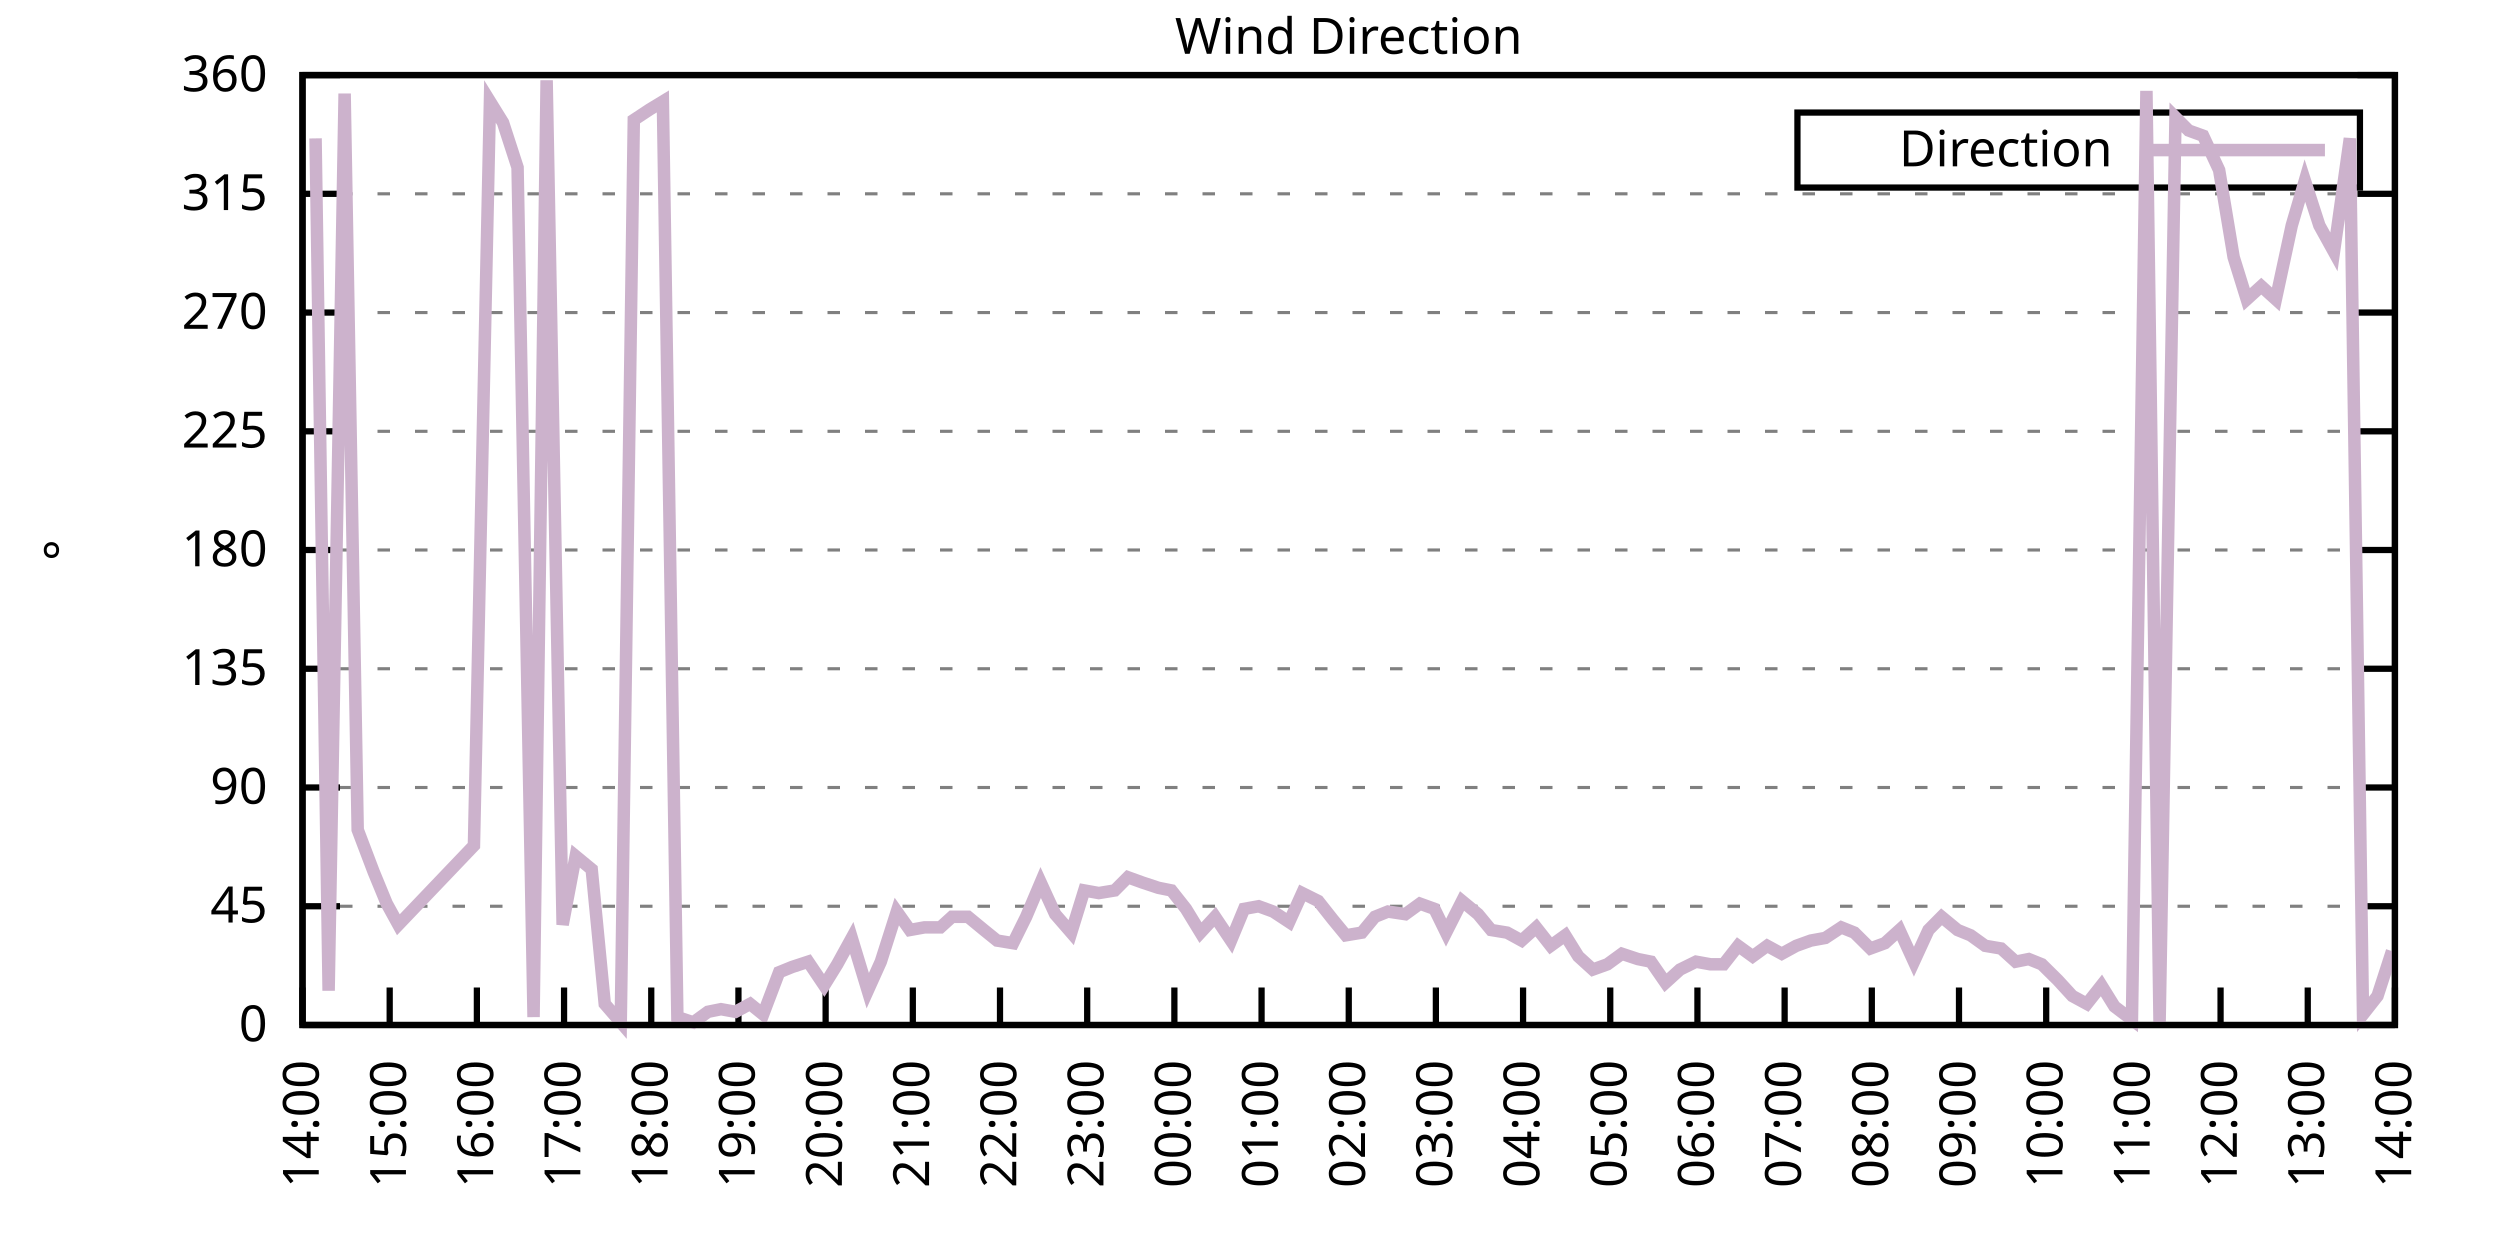
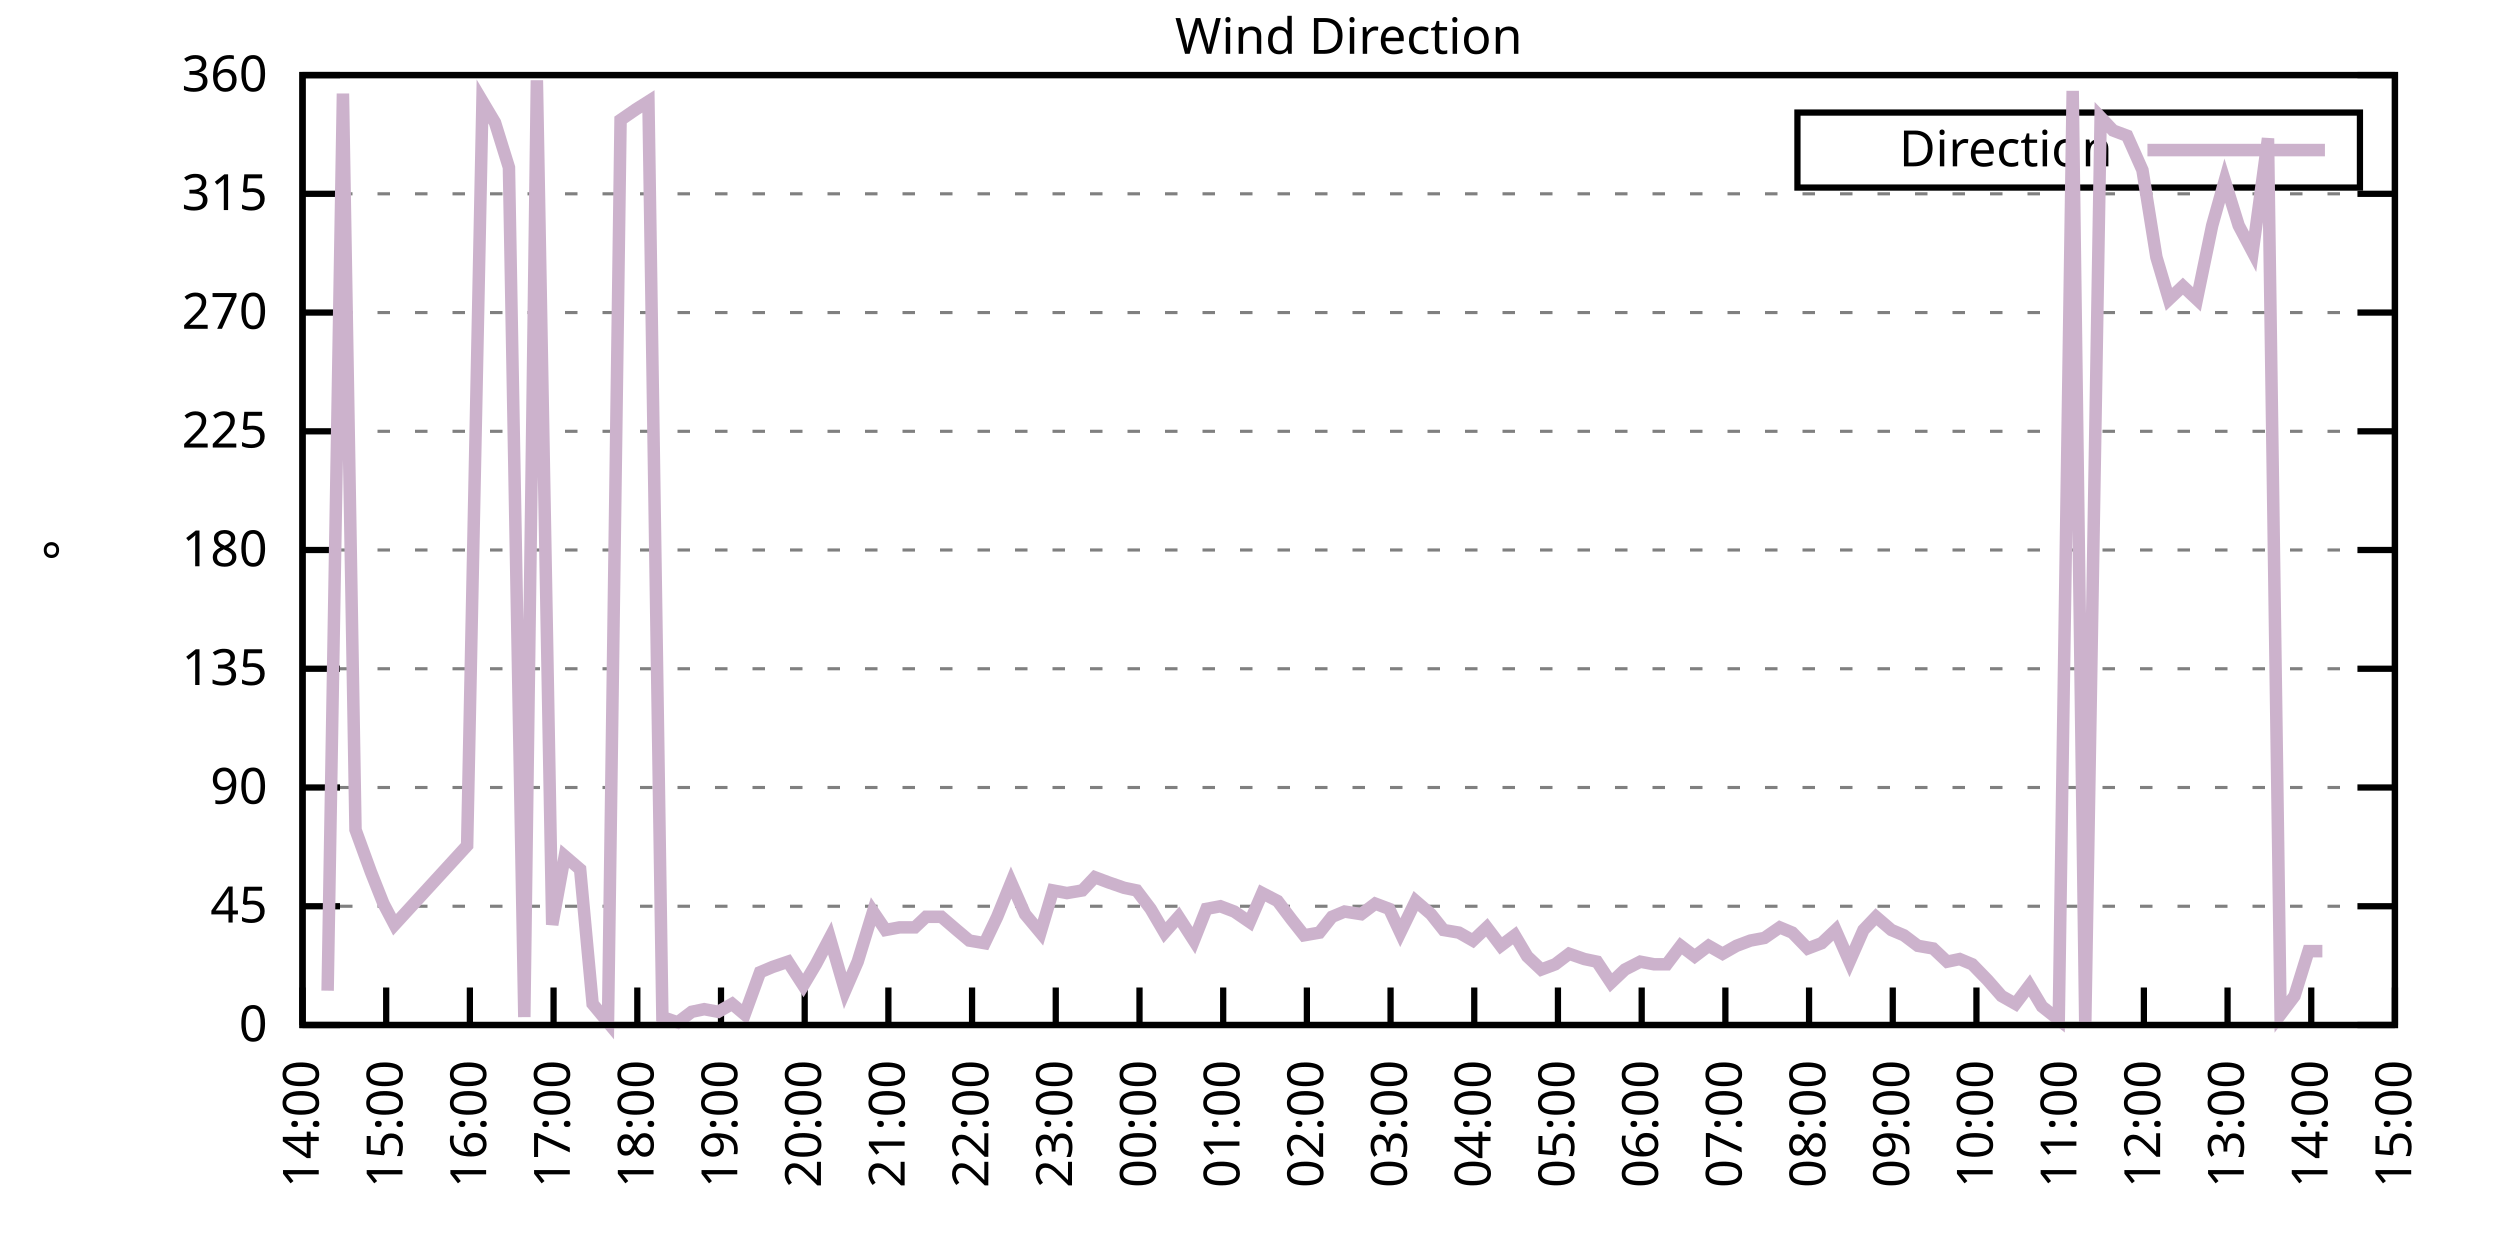
<svg xmlns="http://www.w3.org/2000/svg" xmlns:xlink="http://www.w3.org/1999/xlink" width="400" height="200" viewBox="0 0 400 200">
  <g id="gnuplot_canvas">
    <rect x="0" y="0" width="400" height="200" fill="none" />
    <defs>
      <circle id="gpDot" r="0.5" stroke-width="0.5" stroke="currentColor" />
      <path id="gpPt0" stroke-width="0.333" stroke="currentColor" d="M-1,0 h2 M0,-1 v2" />
      <path id="gpPt1" stroke-width="0.333" stroke="currentColor" d="M-1,-1 L1,1 M1,-1 L-1,1" />
      <path id="gpPt2" stroke-width="0.333" stroke="currentColor" d="M-1,0 L1,0 M0,-1 L0,1 M-1,-1 L1,1 M-1,1 L1,-1" />
      <rect id="gpPt3" stroke-width="0.333" stroke="currentColor" x="-1" y="-1" width="2" height="2" />
      <rect id="gpPt4" stroke-width="0.333" stroke="currentColor" fill="currentColor" x="-1" y="-1" width="2" height="2" />
      <circle id="gpPt5" stroke-width="0.333" stroke="currentColor" cx="0" cy="0" r="1" />
      <use xlink:href="#gpPt5" id="gpPt6" fill="currentColor" stroke="none" />
      <path id="gpPt7" stroke-width="0.333" stroke="currentColor" d="M0,-1.33 L-1.33,0.67 L1.33,0.67 z" />
      <use xlink:href="#gpPt7" id="gpPt8" fill="currentColor" stroke="none" />
      <use xlink:href="#gpPt7" id="gpPt9" stroke="currentColor" transform="rotate(180)" />
      <use xlink:href="#gpPt9" id="gpPt10" fill="currentColor" stroke="none" />
      <use xlink:href="#gpPt3" id="gpPt11" stroke="currentColor" transform="rotate(45)" />
      <use xlink:href="#gpPt11" id="gpPt12" fill="currentColor" stroke="none" />
      <path id="gpPt13" stroke-width="0.333" stroke="currentColor" d="M0,1.330 L1.265,0.411 L0.782,-1.067 L-0.782,-1.076 L-1.265,0.411 z" />
      <use xlink:href="#gpPt13" id="gpPt14" fill="currentColor" stroke="none" />
      <filter id="textbox" filterUnits="objectBoundingBox" x="0" y="0" height="1" width="1">
        <feFlood flood-color="white" flood-opacity="1" result="bgnd" />
        <feComposite in="SourceGraphic" in2="bgnd" operator="atop" />
      </filter>
      <filter id="greybox" filterUnits="objectBoundingBox" x="0" y="0" height="1" width="1">
        <feFlood flood-color="lightgrey" flood-opacity="1" result="grey" />
        <feComposite in="SourceGraphic" in2="grey" operator="atop" />
      </filter>
    </defs>
    <g fill="none" color="white" stroke="currentColor" stroke-width="1.00" stroke-linecap="butt" stroke-linejoin="miter">
</g>
    <g fill="none" color="black" stroke="currentColor" stroke-width="1.00" stroke-linecap="butt" stroke-linejoin="miter">
      <g stroke="none" shape-rendering="crispEdges">
        <polygon fill="rgb(255, 255, 255)" points="48.40,164.00 383.18,164.00 383.18,12.02 48.40,12.02 " />
      </g>
    </g>
    <g fill="none" color="black" stroke="currentColor" stroke-width="1.00" stroke-linecap="butt" stroke-linejoin="miter">
</g>
    <g fill="none" color="black" stroke="black" stroke-width="0.50" stroke-linecap="butt" stroke-linejoin="miter">
</g>
    <g fill="none" color="gray" stroke="currentColor" stroke-width="0.50" stroke-linecap="butt" stroke-linejoin="miter">
      <path stroke="gray" stroke-dasharray="2,4" class="gridline" d="M48.40,164.00 L383.19,164.00  " />
    </g>
    <g fill="none" color="gray" stroke="gray" stroke-width="1.00" stroke-linecap="butt" stroke-linejoin="miter">
</g>
    <g fill="none" color="black" stroke="currentColor" stroke-width="1.00" stroke-linecap="butt" stroke-linejoin="miter">
      <path stroke="black" d="M48.40,164.00 L54.40,164.00 M383.19,164.00 L377.19,164.00  " />
      <g transform="translate(42.80,166.60)" stroke="none" fill="black" font-family="Sans" font-size="8.00" text-anchor="end">
        <text>
          <tspan font-family="Sans"> 0</tspan>
        </text>
      </g>
    </g>
    <g fill="none" color="black" stroke="currentColor" stroke-width="1.00" stroke-linecap="butt" stroke-linejoin="miter">
</g>
    <g fill="none" color="black" stroke="black" stroke-width="0.50" stroke-linecap="butt" stroke-linejoin="miter">
</g>
    <g fill="none" color="gray" stroke="currentColor" stroke-width="0.50" stroke-linecap="butt" stroke-linejoin="miter">
      <path stroke="gray" stroke-dasharray="2,4" class="gridline" d="M48.40,145.00 L383.19,145.00  " />
    </g>
    <g fill="none" color="gray" stroke="gray" stroke-width="1.00" stroke-linecap="butt" stroke-linejoin="miter">
</g>
    <g fill="none" color="black" stroke="currentColor" stroke-width="1.00" stroke-linecap="butt" stroke-linejoin="miter">
      <path stroke="black" d="M48.40,145.00 L54.40,145.00 M383.19,145.00 L377.19,145.00  " />
      <g transform="translate(42.80,147.60)" stroke="none" fill="black" font-family="Sans" font-size="8.00" text-anchor="end">
        <text>
          <tspan font-family="Sans"> 45</tspan>
        </text>
      </g>
    </g>
    <g fill="none" color="black" stroke="currentColor" stroke-width="1.00" stroke-linecap="butt" stroke-linejoin="miter">
</g>
    <g fill="none" color="black" stroke="black" stroke-width="0.50" stroke-linecap="butt" stroke-linejoin="miter">
</g>
    <g fill="none" color="gray" stroke="currentColor" stroke-width="0.50" stroke-linecap="butt" stroke-linejoin="miter">
      <path stroke="gray" stroke-dasharray="2,4" class="gridline" d="M48.40,126.00 L383.19,126.00  " />
    </g>
    <g fill="none" color="gray" stroke="gray" stroke-width="1.00" stroke-linecap="butt" stroke-linejoin="miter">
</g>
    <g fill="none" color="black" stroke="currentColor" stroke-width="1.00" stroke-linecap="butt" stroke-linejoin="miter">
      <path stroke="black" d="M48.40,126.00 L54.40,126.00 M383.19,126.00 L377.19,126.00  " />
      <g transform="translate(42.80,128.60)" stroke="none" fill="black" font-family="Sans" font-size="8.00" text-anchor="end">
        <text>
          <tspan font-family="Sans"> 90</tspan>
        </text>
      </g>
    </g>
    <g fill="none" color="black" stroke="currentColor" stroke-width="1.00" stroke-linecap="butt" stroke-linejoin="miter">
</g>
    <g fill="none" color="black" stroke="black" stroke-width="0.50" stroke-linecap="butt" stroke-linejoin="miter">
</g>
    <g fill="none" color="gray" stroke="currentColor" stroke-width="0.50" stroke-linecap="butt" stroke-linejoin="miter">
      <path stroke="gray" stroke-dasharray="2,4" class="gridline" d="M48.40,107.00 L383.19,107.00  " />
    </g>
    <g fill="none" color="gray" stroke="gray" stroke-width="1.00" stroke-linecap="butt" stroke-linejoin="miter">
</g>
    <g fill="none" color="black" stroke="currentColor" stroke-width="1.00" stroke-linecap="butt" stroke-linejoin="miter">
      <path stroke="black" d="M48.40,107.00 L54.40,107.00 M383.19,107.00 L377.19,107.00  " />
      <g transform="translate(42.80,109.60)" stroke="none" fill="black" font-family="Sans" font-size="8.00" text-anchor="end">
        <text>
          <tspan font-family="Sans"> 135</tspan>
        </text>
      </g>
    </g>
    <g fill="none" color="black" stroke="currentColor" stroke-width="1.00" stroke-linecap="butt" stroke-linejoin="miter">
</g>
    <g fill="none" color="black" stroke="black" stroke-width="0.50" stroke-linecap="butt" stroke-linejoin="miter">
</g>
    <g fill="none" color="gray" stroke="currentColor" stroke-width="0.50" stroke-linecap="butt" stroke-linejoin="miter">
      <path stroke="gray" stroke-dasharray="2,4" class="gridline" d="M48.40,88.00 L383.19,88.00  " />
    </g>
    <g fill="none" color="gray" stroke="gray" stroke-width="1.00" stroke-linecap="butt" stroke-linejoin="miter">
</g>
    <g fill="none" color="black" stroke="currentColor" stroke-width="1.00" stroke-linecap="butt" stroke-linejoin="miter">
      <path stroke="black" d="M48.40,88.00 L54.40,88.00 M383.19,88.00 L377.19,88.00  " />
      <g transform="translate(42.80,90.60)" stroke="none" fill="black" font-family="Sans" font-size="8.00" text-anchor="end">
        <text>
          <tspan font-family="Sans"> 180</tspan>
        </text>
      </g>
    </g>
    <g fill="none" color="black" stroke="currentColor" stroke-width="1.00" stroke-linecap="butt" stroke-linejoin="miter">
</g>
    <g fill="none" color="black" stroke="black" stroke-width="0.50" stroke-linecap="butt" stroke-linejoin="miter">
</g>
    <g fill="none" color="gray" stroke="currentColor" stroke-width="0.50" stroke-linecap="butt" stroke-linejoin="miter">
      <path stroke="gray" stroke-dasharray="2,4" class="gridline" d="M48.40,69.01 L383.19,69.01  " />
    </g>
    <g fill="none" color="gray" stroke="gray" stroke-width="1.00" stroke-linecap="butt" stroke-linejoin="miter">
</g>
    <g fill="none" color="black" stroke="currentColor" stroke-width="1.00" stroke-linecap="butt" stroke-linejoin="miter">
      <path stroke="black" d="M48.40,69.01 L54.40,69.01 M383.19,69.01 L377.19,69.01  " />
      <g transform="translate(42.80,71.61)" stroke="none" fill="black" font-family="Sans" font-size="8.00" text-anchor="end">
        <text>
          <tspan font-family="Sans"> 225</tspan>
        </text>
      </g>
    </g>
    <g fill="none" color="black" stroke="currentColor" stroke-width="1.00" stroke-linecap="butt" stroke-linejoin="miter">
</g>
    <g fill="none" color="black" stroke="black" stroke-width="0.50" stroke-linecap="butt" stroke-linejoin="miter">
</g>
    <g fill="none" color="gray" stroke="currentColor" stroke-width="0.50" stroke-linecap="butt" stroke-linejoin="miter">
      <path stroke="gray" stroke-dasharray="2,4" class="gridline" d="M48.40,50.01 L383.19,50.01  " />
    </g>
    <g fill="none" color="gray" stroke="gray" stroke-width="1.00" stroke-linecap="butt" stroke-linejoin="miter">
</g>
    <g fill="none" color="black" stroke="currentColor" stroke-width="1.00" stroke-linecap="butt" stroke-linejoin="miter">
      <path stroke="black" d="M48.40,50.01 L54.40,50.01 M383.19,50.01 L377.19,50.01  " />
      <g transform="translate(42.80,52.61)" stroke="none" fill="black" font-family="Sans" font-size="8.00" text-anchor="end">
        <text>
          <tspan font-family="Sans"> 270</tspan>
        </text>
      </g>
    </g>
    <g fill="none" color="black" stroke="currentColor" stroke-width="1.00" stroke-linecap="butt" stroke-linejoin="miter">
</g>
    <g fill="none" color="black" stroke="black" stroke-width="0.50" stroke-linecap="butt" stroke-linejoin="miter">
</g>
    <g fill="none" color="gray" stroke="currentColor" stroke-width="0.50" stroke-linecap="butt" stroke-linejoin="miter">
      <path stroke="gray" stroke-dasharray="2,4" class="gridline" d="M48.40,31.01 L383.19,31.01  " />
    </g>
    <g fill="none" color="gray" stroke="gray" stroke-width="1.00" stroke-linecap="butt" stroke-linejoin="miter">
</g>
    <g fill="none" color="black" stroke="currentColor" stroke-width="1.00" stroke-linecap="butt" stroke-linejoin="miter">
      <path stroke="black" d="M48.40,31.01 L54.40,31.01 M383.19,31.01 L377.19,31.01  " />
      <g transform="translate(42.80,33.61)" stroke="none" fill="black" font-family="Sans" font-size="8.00" text-anchor="end">
        <text>
          <tspan font-family="Sans"> 315</tspan>
        </text>
      </g>
    </g>
    <g fill="none" color="black" stroke="currentColor" stroke-width="1.00" stroke-linecap="butt" stroke-linejoin="miter">
</g>
    <g fill="none" color="black" stroke="black" stroke-width="0.50" stroke-linecap="butt" stroke-linejoin="miter">
</g>
    <g fill="none" color="gray" stroke="currentColor" stroke-width="0.50" stroke-linecap="butt" stroke-linejoin="miter">
      <path stroke="gray" stroke-dasharray="2,4" class="gridline" d="M48.40,12.01 L383.19,12.01  " />
    </g>
    <g fill="none" color="gray" stroke="gray" stroke-width="1.00" stroke-linecap="butt" stroke-linejoin="miter">
</g>
    <g fill="none" color="black" stroke="currentColor" stroke-width="1.00" stroke-linecap="butt" stroke-linejoin="miter">
      <path stroke="black" d="M48.40,12.01 L54.40,12.01 M383.19,12.01 L377.19,12.01  " />
      <g transform="translate(42.80,14.61)" stroke="none" fill="black" font-family="Sans" font-size="8.00" text-anchor="end">
        <text>
          <tspan font-family="Sans"> 360</tspan>
        </text>
      </g>
    </g>
    <g fill="none" color="black" stroke="currentColor" stroke-width="1.00" stroke-linecap="butt" stroke-linejoin="miter">
      <path stroke="black" d="M48.40,164.00 L48.40,158.00  " />
      <g transform="translate(51.00,169.60) rotate(270.00)" stroke="none" fill="black" font-family="Sans" font-size="8.00" text-anchor="end">
        <text>
          <tspan font-family="Sans">14:00</tspan>
        </text>
      </g>
    </g>
    <g fill="none" color="black" stroke="currentColor" stroke-width="1.00" stroke-linecap="butt" stroke-linejoin="miter">
-       <path stroke="black" d="M62.35,164.00 L62.35,158.00  " />
-       <g transform="translate(64.95,169.60) rotate(270.00)" stroke="none" fill="black" font-family="Sans" font-size="8.00" text-anchor="end">
+       <path stroke="black" d="M61.79,164.00 L61.79,158.00  " />
+       <g transform="translate(64.39,169.60) rotate(270.00)" stroke="none" fill="black" font-family="Sans" font-size="8.00" text-anchor="end">
        <text>
          <tspan font-family="Sans">15:00</tspan>
        </text>
      </g>
    </g>
    <g fill="none" color="black" stroke="currentColor" stroke-width="1.00" stroke-linecap="butt" stroke-linejoin="miter">
-       <path stroke="black" d="M76.30,164.00 L76.30,158.00  " />
-       <g transform="translate(78.90,169.60) rotate(270.00)" stroke="none" fill="black" font-family="Sans" font-size="8.00" text-anchor="end">
+       <path stroke="black" d="M75.18,164.00 L75.18,158.00  " />
+       <g transform="translate(77.78,169.60) rotate(270.00)" stroke="none" fill="black" font-family="Sans" font-size="8.00" text-anchor="end">
        <text>
          <tspan font-family="Sans">16:00</tspan>
        </text>
      </g>
    </g>
    <g fill="none" color="black" stroke="currentColor" stroke-width="1.00" stroke-linecap="butt" stroke-linejoin="miter">
-       <path stroke="black" d="M90.25,164.00 L90.25,158.00  " />
-       <g transform="translate(92.85,169.60) rotate(270.00)" stroke="none" fill="black" font-family="Sans" font-size="8.00" text-anchor="end">
+       <path stroke="black" d="M88.57,164.00 L88.57,158.00  " />
+       <g transform="translate(91.17,169.60) rotate(270.00)" stroke="none" fill="black" font-family="Sans" font-size="8.00" text-anchor="end">
        <text>
          <tspan font-family="Sans">17:00</tspan>
        </text>
      </g>
    </g>
    <g fill="none" color="black" stroke="currentColor" stroke-width="1.00" stroke-linecap="butt" stroke-linejoin="miter">
-       <path stroke="black" d="M104.20,164.00 L104.20,158.00  " />
-       <g transform="translate(106.80,169.60) rotate(270.00)" stroke="none" fill="black" font-family="Sans" font-size="8.00" text-anchor="end">
+       <path stroke="black" d="M101.97,164.00 L101.97,158.00  " />
+       <g transform="translate(104.57,169.60) rotate(270.00)" stroke="none" fill="black" font-family="Sans" font-size="8.00" text-anchor="end">
        <text>
          <tspan font-family="Sans">18:00</tspan>
        </text>
      </g>
    </g>
    <g fill="none" color="black" stroke="currentColor" stroke-width="1.00" stroke-linecap="butt" stroke-linejoin="miter">
-       <path stroke="black" d="M118.15,164.00 L118.15,158.00  " />
-       <g transform="translate(120.75,169.60) rotate(270.00)" stroke="none" fill="black" font-family="Sans" font-size="8.00" text-anchor="end">
+       <path stroke="black" d="M115.36,164.00 L115.36,158.00  " />
+       <g transform="translate(117.96,169.60) rotate(270.00)" stroke="none" fill="black" font-family="Sans" font-size="8.00" text-anchor="end">
        <text>
          <tspan font-family="Sans">19:00</tspan>
        </text>
      </g>
    </g>
    <g fill="none" color="black" stroke="currentColor" stroke-width="1.00" stroke-linecap="butt" stroke-linejoin="miter">
-       <path stroke="black" d="M132.10,164.00 L132.10,158.00  " />
-       <g transform="translate(134.70,169.60) rotate(270.00)" stroke="none" fill="black" font-family="Sans" font-size="8.00" text-anchor="end">
+       <path stroke="black" d="M128.75,164.00 L128.75,158.00  " />
+       <g transform="translate(131.35,169.60) rotate(270.00)" stroke="none" fill="black" font-family="Sans" font-size="8.00" text-anchor="end">
        <text>
          <tspan font-family="Sans">20:00</tspan>
        </text>
      </g>
    </g>
    <g fill="none" color="black" stroke="currentColor" stroke-width="1.00" stroke-linecap="butt" stroke-linejoin="miter">
-       <path stroke="black" d="M146.05,164.00 L146.05,158.00  " />
-       <g transform="translate(148.65,169.60) rotate(270.00)" stroke="none" fill="black" font-family="Sans" font-size="8.00" text-anchor="end">
+       <path stroke="black" d="M142.14,164.00 L142.14,158.00  " />
+       <g transform="translate(144.74,169.60) rotate(270.00)" stroke="none" fill="black" font-family="Sans" font-size="8.00" text-anchor="end">
        <text>
          <tspan font-family="Sans">21:00</tspan>
        </text>
      </g>
    </g>
    <g fill="none" color="black" stroke="currentColor" stroke-width="1.00" stroke-linecap="butt" stroke-linejoin="miter">
-       <path stroke="black" d="M160.00,164.00 L160.00,158.00  " />
-       <g transform="translate(162.60,169.60) rotate(270.00)" stroke="none" fill="black" font-family="Sans" font-size="8.00" text-anchor="end">
+       <path stroke="black" d="M155.53,164.00 L155.53,158.00  " />
+       <g transform="translate(158.13,169.60) rotate(270.00)" stroke="none" fill="black" font-family="Sans" font-size="8.00" text-anchor="end">
        <text>
          <tspan font-family="Sans">22:00</tspan>
        </text>
      </g>
    </g>
    <g fill="none" color="black" stroke="currentColor" stroke-width="1.00" stroke-linecap="butt" stroke-linejoin="miter">
-       <path stroke="black" d="M173.95,164.00 L173.95,158.00  " />
-       <g transform="translate(176.55,169.60) rotate(270.00)" stroke="none" fill="black" font-family="Sans" font-size="8.00" text-anchor="end">
+       <path stroke="black" d="M168.92,164.00 L168.92,158.00  " />
+       <g transform="translate(171.52,169.60) rotate(270.00)" stroke="none" fill="black" font-family="Sans" font-size="8.00" text-anchor="end">
        <text>
          <tspan font-family="Sans">23:00</tspan>
        </text>
      </g>
    </g>
    <g fill="none" color="black" stroke="currentColor" stroke-width="1.00" stroke-linecap="butt" stroke-linejoin="miter">
-       <path stroke="black" d="M187.90,164.00 L187.90,158.00  " />
-       <g transform="translate(190.50,169.60) rotate(270.00)" stroke="none" fill="black" font-family="Sans" font-size="8.00" text-anchor="end">
+       <path stroke="black" d="M182.32,164.00 L182.32,158.00  " />
+       <g transform="translate(184.92,169.60) rotate(270.00)" stroke="none" fill="black" font-family="Sans" font-size="8.00" text-anchor="end">
        <text>
          <tspan font-family="Sans">00:00</tspan>
        </text>
      </g>
    </g>
    <g fill="none" color="black" stroke="currentColor" stroke-width="1.00" stroke-linecap="butt" stroke-linejoin="miter">
-       <path stroke="black" d="M201.85,164.00 L201.85,158.00  " />
-       <g transform="translate(204.45,169.60) rotate(270.00)" stroke="none" fill="black" font-family="Sans" font-size="8.00" text-anchor="end">
+       <path stroke="black" d="M195.71,164.00 L195.71,158.00  " />
+       <g transform="translate(198.31,169.60) rotate(270.00)" stroke="none" fill="black" font-family="Sans" font-size="8.00" text-anchor="end">
        <text>
          <tspan font-family="Sans">01:00</tspan>
        </text>
      </g>
    </g>
    <g fill="none" color="black" stroke="currentColor" stroke-width="1.00" stroke-linecap="butt" stroke-linejoin="miter">
-       <path stroke="black" d="M215.80,164.00 L215.80,158.00  " />
-       <g transform="translate(218.40,169.60) rotate(270.00)" stroke="none" fill="black" font-family="Sans" font-size="8.00" text-anchor="end">
+       <path stroke="black" d="M209.10,164.00 L209.10,158.00  " />
+       <g transform="translate(211.70,169.60) rotate(270.00)" stroke="none" fill="black" font-family="Sans" font-size="8.00" text-anchor="end">
        <text>
          <tspan font-family="Sans">02:00</tspan>
        </text>
      </g>
    </g>
    <g fill="none" color="black" stroke="currentColor" stroke-width="1.00" stroke-linecap="butt" stroke-linejoin="miter">
-       <path stroke="black" d="M229.74,164.00 L229.74,158.00  " />
-       <g transform="translate(232.34,169.60) rotate(270.00)" stroke="none" fill="black" font-family="Sans" font-size="8.00" text-anchor="end">
+       <path stroke="black" d="M222.49,164.00 L222.49,158.00  " />
+       <g transform="translate(225.09,169.60) rotate(270.00)" stroke="none" fill="black" font-family="Sans" font-size="8.00" text-anchor="end">
        <text>
          <tspan font-family="Sans">03:00</tspan>
        </text>
      </g>
    </g>
    <g fill="none" color="black" stroke="currentColor" stroke-width="1.00" stroke-linecap="butt" stroke-linejoin="miter">
-       <path stroke="black" d="M243.69,164.00 L243.69,158.00  " />
-       <g transform="translate(246.29,169.60) rotate(270.00)" stroke="none" fill="black" font-family="Sans" font-size="8.00" text-anchor="end">
+       <path stroke="black" d="M235.88,164.00 L235.88,158.00  " />
+       <g transform="translate(238.48,169.60) rotate(270.00)" stroke="none" fill="black" font-family="Sans" font-size="8.00" text-anchor="end">
        <text>
          <tspan font-family="Sans">04:00</tspan>
        </text>
      </g>
    </g>
    <g fill="none" color="black" stroke="currentColor" stroke-width="1.00" stroke-linecap="butt" stroke-linejoin="miter">
-       <path stroke="black" d="M257.64,164.00 L257.64,158.00  " />
-       <g transform="translate(260.24,169.60) rotate(270.00)" stroke="none" fill="black" font-family="Sans" font-size="8.00" text-anchor="end">
+       <path stroke="black" d="M249.27,164.00 L249.27,158.00  " />
+       <g transform="translate(251.87,169.60) rotate(270.00)" stroke="none" fill="black" font-family="Sans" font-size="8.00" text-anchor="end">
        <text>
          <tspan font-family="Sans">05:00</tspan>
        </text>
      </g>
    </g>
    <g fill="none" color="black" stroke="currentColor" stroke-width="1.00" stroke-linecap="butt" stroke-linejoin="miter">
-       <path stroke="black" d="M271.59,164.00 L271.59,158.00  " />
-       <g transform="translate(274.19,169.60) rotate(270.00)" stroke="none" fill="black" font-family="Sans" font-size="8.00" text-anchor="end">
+       <path stroke="black" d="M262.67,164.00 L262.67,158.00  " />
+       <g transform="translate(265.27,169.60) rotate(270.00)" stroke="none" fill="black" font-family="Sans" font-size="8.00" text-anchor="end">
        <text>
          <tspan font-family="Sans">06:00</tspan>
        </text>
      </g>
    </g>
    <g fill="none" color="black" stroke="currentColor" stroke-width="1.00" stroke-linecap="butt" stroke-linejoin="miter">
-       <path stroke="black" d="M285.54,164.00 L285.54,158.00  " />
-       <g transform="translate(288.14,169.60) rotate(270.00)" stroke="none" fill="black" font-family="Sans" font-size="8.00" text-anchor="end">
+       <path stroke="black" d="M276.06,164.00 L276.06,158.00  " />
+       <g transform="translate(278.66,169.60) rotate(270.00)" stroke="none" fill="black" font-family="Sans" font-size="8.00" text-anchor="end">
        <text>
          <tspan font-family="Sans">07:00</tspan>
        </text>
      </g>
    </g>
    <g fill="none" color="black" stroke="currentColor" stroke-width="1.00" stroke-linecap="butt" stroke-linejoin="miter">
-       <path stroke="black" d="M299.49,164.00 L299.49,158.00  " />
-       <g transform="translate(302.09,169.60) rotate(270.00)" stroke="none" fill="black" font-family="Sans" font-size="8.00" text-anchor="end">
+       <path stroke="black" d="M289.45,164.00 L289.45,158.00  " />
+       <g transform="translate(292.05,169.60) rotate(270.00)" stroke="none" fill="black" font-family="Sans" font-size="8.00" text-anchor="end">
        <text>
          <tspan font-family="Sans">08:00</tspan>
        </text>
      </g>
    </g>
    <g fill="none" color="black" stroke="currentColor" stroke-width="1.00" stroke-linecap="butt" stroke-linejoin="miter">
-       <path stroke="black" d="M313.44,164.00 L313.44,158.00  " />
-       <g transform="translate(316.04,169.60) rotate(270.00)" stroke="none" fill="black" font-family="Sans" font-size="8.00" text-anchor="end">
+       <path stroke="black" d="M302.84,164.00 L302.84,158.00  " />
+       <g transform="translate(305.44,169.60) rotate(270.00)" stroke="none" fill="black" font-family="Sans" font-size="8.00" text-anchor="end">
        <text>
          <tspan font-family="Sans">09:00</tspan>
        </text>
      </g>
    </g>
    <g fill="none" color="black" stroke="currentColor" stroke-width="1.00" stroke-linecap="butt" stroke-linejoin="miter">
-       <path stroke="black" d="M327.39,164.00 L327.39,158.00  " />
-       <g transform="translate(329.99,169.60) rotate(270.00)" stroke="none" fill="black" font-family="Sans" font-size="8.00" text-anchor="end">
+       <path stroke="black" d="M316.23,164.00 L316.23,158.00  " />
+       <g transform="translate(318.83,169.60) rotate(270.00)" stroke="none" fill="black" font-family="Sans" font-size="8.00" text-anchor="end">
        <text>
          <tspan font-family="Sans">10:00</tspan>
        </text>
      </g>
    </g>
    <g fill="none" color="black" stroke="currentColor" stroke-width="1.00" stroke-linecap="butt" stroke-linejoin="miter">
-       <path stroke="black" d="M341.34,164.00 L341.34,158.00  " />
-       <g transform="translate(343.94,169.60) rotate(270.00)" stroke="none" fill="black" font-family="Sans" font-size="8.00" text-anchor="end">
+       <path stroke="black" d="M329.62,164.00 L329.62,158.00  " />
+       <g transform="translate(332.22,169.60) rotate(270.00)" stroke="none" fill="black" font-family="Sans" font-size="8.00" text-anchor="end">
        <text>
          <tspan font-family="Sans">11:00</tspan>
        </text>
      </g>
    </g>
    <g fill="none" color="black" stroke="currentColor" stroke-width="1.00" stroke-linecap="butt" stroke-linejoin="miter">
-       <path stroke="black" d="M355.29,164.00 L355.29,158.00  " />
-       <g transform="translate(357.89,169.60) rotate(270.00)" stroke="none" fill="black" font-family="Sans" font-size="8.00" text-anchor="end">
+       <path stroke="black" d="M343.02,164.00 L343.02,158.00  " />
+       <g transform="translate(345.62,169.60) rotate(270.00)" stroke="none" fill="black" font-family="Sans" font-size="8.00" text-anchor="end">
        <text>
          <tspan font-family="Sans">12:00</tspan>
        </text>
      </g>
    </g>
    <g fill="none" color="black" stroke="currentColor" stroke-width="1.00" stroke-linecap="butt" stroke-linejoin="miter">
-       <path stroke="black" d="M369.24,164.00 L369.24,158.00  " />
-       <g transform="translate(371.84,169.60) rotate(270.00)" stroke="none" fill="black" font-family="Sans" font-size="8.00" text-anchor="end">
+       <path stroke="black" d="M356.41,164.00 L356.41,158.00  " />
+       <g transform="translate(359.01,169.60) rotate(270.00)" stroke="none" fill="black" font-family="Sans" font-size="8.00" text-anchor="end">
        <text>
          <tspan font-family="Sans">13:00</tspan>
+         </text>
+       </g>
+     </g>
+     <g fill="none" color="black" stroke="currentColor" stroke-width="1.00" stroke-linecap="butt" stroke-linejoin="miter">
+       <path stroke="black" d="M369.80,164.00 L369.80,158.00  " />
+       <g transform="translate(372.40,169.60) rotate(270.00)" stroke="none" fill="black" font-family="Sans" font-size="8.00" text-anchor="end">
+         <text>
+           <tspan font-family="Sans">14:00</tspan>
        </text>
      </g>
    </g>
    <g fill="none" color="black" stroke="currentColor" stroke-width="1.00" stroke-linecap="butt" stroke-linejoin="miter">
      <path stroke="black" d="M383.19,164.00 L383.19,158.00  " />
      <g transform="translate(385.79,169.60) rotate(270.00)" stroke="none" fill="black" font-family="Sans" font-size="8.00" text-anchor="end">
        <text>
-           <tspan font-family="Sans">14:00</tspan>
+           <tspan font-family="Sans">15:00</tspan>
        </text>
      </g>
    </g>
    <g fill="none" color="black" stroke="currentColor" stroke-width="1.00" stroke-linecap="butt" stroke-linejoin="miter">
</g>
    <g fill="none" color="black" stroke="currentColor" stroke-width="1.00" stroke-linecap="butt" stroke-linejoin="miter">
      <path stroke="black" d="M48.40,12.01 L48.40,164.00 L383.19,164.00 L383.19,12.01 L48.40,12.01 Z  " />
    </g>
    <g fill="none" color="black" stroke="currentColor" stroke-width="1.00" stroke-linecap="butt" stroke-linejoin="miter">
</g>
    <g fill="none" color="black" stroke="currentColor" stroke-width="1.00" stroke-linecap="butt" stroke-linejoin="miter">
      <path stroke="black" d="M287.59,30.01 L287.59,18.01 L377.59,18.01 L377.59,30.01 L287.59,30.01 Z  " />
    </g>
    <g id="Wind_direction_plot_1">
      <g fill="none" color="white" stroke="black" stroke-width="2.00" stroke-linecap="butt" stroke-linejoin="miter">
</g>
      <g fill="none" color="black" stroke="currentColor" stroke-width="2.00" stroke-linecap="butt" stroke-linejoin="miter">
        <g transform="translate(337.99,26.61)" stroke="none" fill="black" font-family="Sans" font-size="8.00" text-anchor="end">
          <text>
            <tspan font-family="Sans">Direction</tspan>
          </text>
        </g>
      </g>
      <g fill="none" color="black" stroke="currentColor" stroke-width="2.00" stroke-linecap="butt" stroke-linejoin="miter">
-         <path stroke="rgb(204, 178, 204)" d="M343.59,24.01 L371.99,24.01 M50.49,22.14 L52.58,158.51 L55.14,14.97 L57.23,132.76 L59.79,139.51 L61.88,144.58   L63.74,147.96 L75.83,135.29 L78.39,16.23 L80.48,19.61 L82.81,26.79 L85.37,162.73 L87.46,12.85 L90.02,147.96   L92.11,136.98 L94.67,139.09 L96.76,160.62 L99.32,163.58 L101.41,19.19 L103.97,17.50 L106.06,16.23 L108.38,162.73   L110.94,163.58 L113.27,161.89 L115.36,161.47 L117.68,161.89 L120.01,160.62 L122.10,162.31 L124.66,155.56 L126.75,154.71   L129.31,153.87 L131.87,157.67 L133.96,154.29 L136.28,150.07 L138.84,158.51 L140.93,153.87 L143.49,145.85 L145.58,148.80   L147.91,148.38 L150.46,148.38 L152.32,146.69 L154.88,146.69 L157.44,148.80 L159.53,150.49 L162.09,150.91 L164.18,146.69   L166.51,141.20 L168.83,146.27 L171.39,149.22 L173.48,142.47 L175.81,142.89 L178.36,142.47 L180.46,140.36 L182.78,141.20   L185.34,142.05 L187.43,142.47 L189.76,145.42 L192.08,149.22 L194.41,146.69 L196.96,150.49 L199.06,145.42 L201.38,145.00   L203.71,145.85 L206.26,147.53 L208.36,142.89 L210.91,144.16 L213.24,147.11 L215.33,149.65 L217.89,149.22 L219.98,146.69   L222.07,145.85 L224.86,146.27 L227.19,144.58 L229.51,145.42 L231.37,149.22 L233.93,144.16 L236.49,146.27 L238.58,148.80   L241.14,149.22 L243.46,150.49 L245.79,148.38 L248.11,151.33 L250.44,149.65 L252.53,153.02 L254.85,155.13 L257.18,154.29   L259.50,152.60 L262.06,153.45 L264.15,153.87 L266.48,157.24 L268.80,155.13 L271.36,153.87 L273.69,154.29 L275.78,154.29   L278.10,151.33 L280.43,153.02 L282.75,151.33 L285.08,152.60 L287.40,151.33 L289.73,150.49 L292.05,150.07 L294.61,148.38   L296.70,149.22 L299.26,151.76 L301.58,150.91 L303.91,148.80 L306.23,153.87 L308.56,148.80 L310.65,146.69 L313.21,148.80   L315.30,149.65 L317.63,151.33 L320.18,151.76 L322.51,153.87 L324.60,153.45 L326.69,154.29 L329.25,156.82 L331.58,159.36   L333.90,160.62 L336.23,157.67 L338.32,161.04 L341.11,163.16 L343.43,14.54 L345.53,164.00 L348.08,18.77 L350.18,20.88   L352.50,21.72 L355.06,27.21 L357.38,41.14 L359.48,47.90 L361.80,45.79 L364.13,47.90 L366.68,36.08 L368.78,28.90   L371.10,36.08 L373.43,40.30 L375.98,22.14 L378.08,162.31 L380.40,159.36 L382.73,152.18  " />
+         <path stroke="rgb(204, 178, 204)" d="M343.59,24.01 L371.99,24.01 M52.42,158.51 L54.87,14.97 L56.88,132.76 L59.34,139.51 L61.35,144.58 L63.13,147.96   L74.74,135.29 L77.19,16.23 L79.20,19.61 L81.43,26.79 L83.89,162.73 L85.90,12.85 L88.35,147.96 L90.36,136.98   L92.82,139.09 L94.82,160.62 L97.28,163.58 L99.29,19.19 L101.74,17.50 L103.75,16.23 L105.98,162.73 L108.44,163.58   L110.67,161.89 L112.68,161.47 L114.91,161.89 L117.14,160.62 L119.15,162.31 L121.61,155.56 L123.62,154.71 L126.07,153.87   L128.53,157.67 L130.54,154.29 L132.77,150.07 L135.22,158.51 L137.23,153.87 L139.69,145.85 L141.69,148.80 L143.93,148.38   L146.38,148.38 L148.17,146.69 L150.62,146.69 L153.08,148.80 L155.09,150.49 L157.54,150.91 L159.55,146.69 L161.78,141.20   L164.01,146.27 L166.47,149.22 L168.48,142.47 L170.71,142.89 L173.17,142.47 L175.17,140.36 L177.41,141.20 L179.86,142.05   L181.87,142.47 L184.10,145.42 L186.33,149.22 L188.57,146.69 L191.02,150.49 L193.03,145.42 L195.26,145.00 L197.49,145.85   L199.95,147.53 L201.96,142.89 L204.41,144.16 L206.64,147.11 L208.65,149.65 L211.11,149.22 L213.12,146.69 L215.13,145.85   L217.80,146.27 L220.04,144.58 L222.27,145.42 L224.05,149.22 L226.51,144.16 L228.96,146.27 L230.97,148.80 L233.43,149.22   L235.66,150.49 L237.89,148.38 L240.12,151.33 L242.36,149.65 L244.36,153.02 L246.60,155.13 L248.83,154.29 L251.06,152.60   L253.51,153.45 L255.52,153.87 L257.76,157.24 L259.99,155.13 L262.44,153.87 L264.67,154.29 L266.68,154.29 L268.92,151.33   L271.15,153.02 L273.38,151.33 L275.61,152.60 L277.84,151.33 L280.07,150.49 L282.31,150.07 L284.76,148.38 L286.77,149.22   L289.23,151.76 L291.46,150.91 L293.69,148.80 L295.92,153.87 L298.15,148.80 L300.16,146.69 L302.62,148.80 L304.63,149.65   L306.86,151.33 L309.31,151.76 L311.54,153.87 L313.55,153.45 L315.56,154.29 L318.02,156.82 L320.25,159.36 L322.48,160.62   L324.71,157.67 L326.72,161.04 L329.40,163.16 L331.63,14.54 L333.64,164.00 L336.10,18.77 L338.10,20.88 L340.34,21.72   L342.79,27.21 L345.02,41.14 L347.03,47.90 L349.26,45.79 L351.50,47.90 L353.95,36.08 L355.96,28.90 L358.19,36.08   L360.42,40.30 L362.88,22.14 L364.89,162.31 L367.12,159.36 L369.35,152.18 L371.58,152.18  " />
      </g>
    </g>
    <g fill="none" color="black" stroke="currentColor" stroke-width="2.00" stroke-linecap="butt" stroke-linejoin="miter">
</g>
    <g fill="none" color="black" stroke="black" stroke-width="1.00" stroke-linecap="butt" stroke-linejoin="miter">
</g>
    <g fill="none" color="black" stroke="currentColor" stroke-width="1.00" stroke-linecap="butt" stroke-linejoin="miter">
      <path stroke="black" d="M48.40,12.01 L48.40,164.00 L383.19,164.00 L383.19,12.01 L48.40,12.01 Z  " />
      <g transform="translate(12.80,88.01) rotate(270.00)" stroke="none" fill="black" font-family="Sans" font-size="8.00" text-anchor="middle">
        <text>
          <tspan font-family="Sans">°</tspan>
        </text>
      </g>
    </g>
    <g fill="none" color="black" stroke="currentColor" stroke-width="1.00" stroke-linecap="butt" stroke-linejoin="miter">
</g>
    <g fill="none" color="black" stroke="currentColor" stroke-width="1.00" stroke-linecap="butt" stroke-linejoin="miter">
      <g transform="translate(215.79,8.61)" stroke="none" fill="black" font-family="Sans" font-size="8.00" text-anchor="middle">
        <text>
          <tspan font-family="Sans">Wind Direction</tspan>
        </text>
      </g>
    </g>
    <g fill="none" color="black" stroke="currentColor" stroke-width="1.00" stroke-linecap="butt" stroke-linejoin="miter">
</g>
  </g>
</svg>
